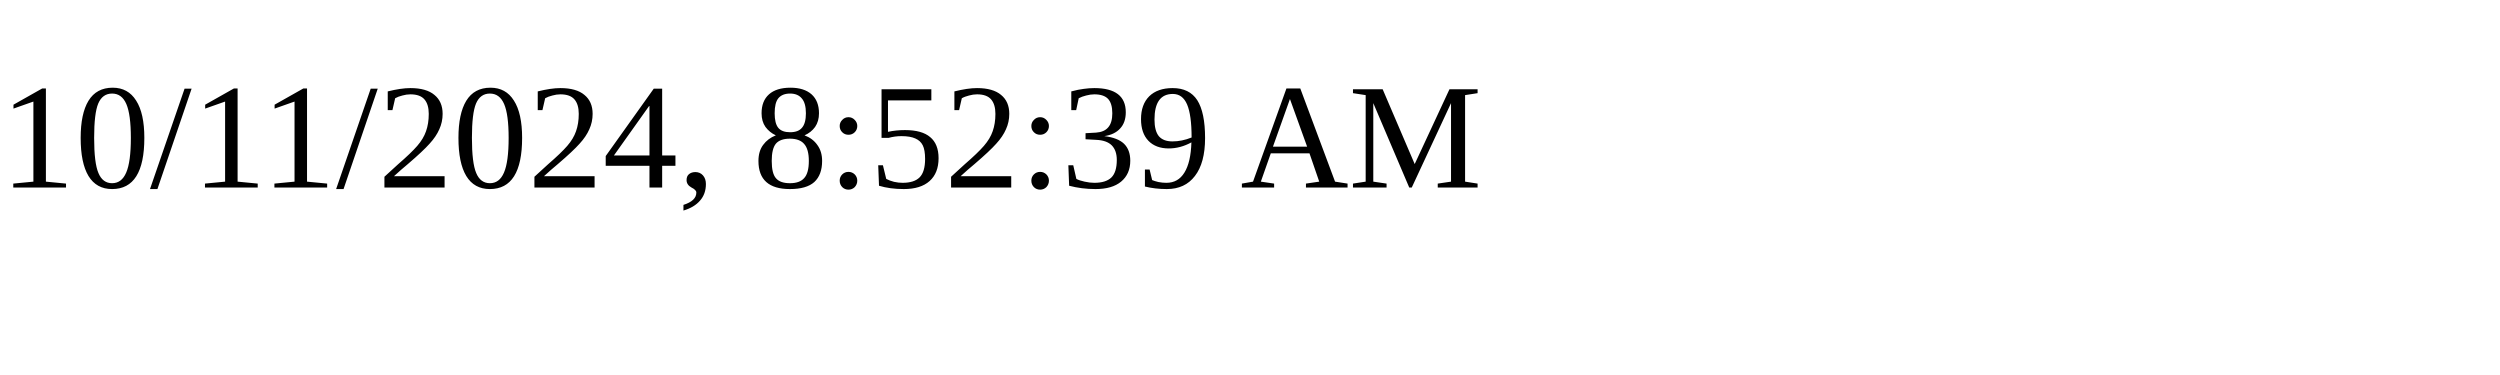
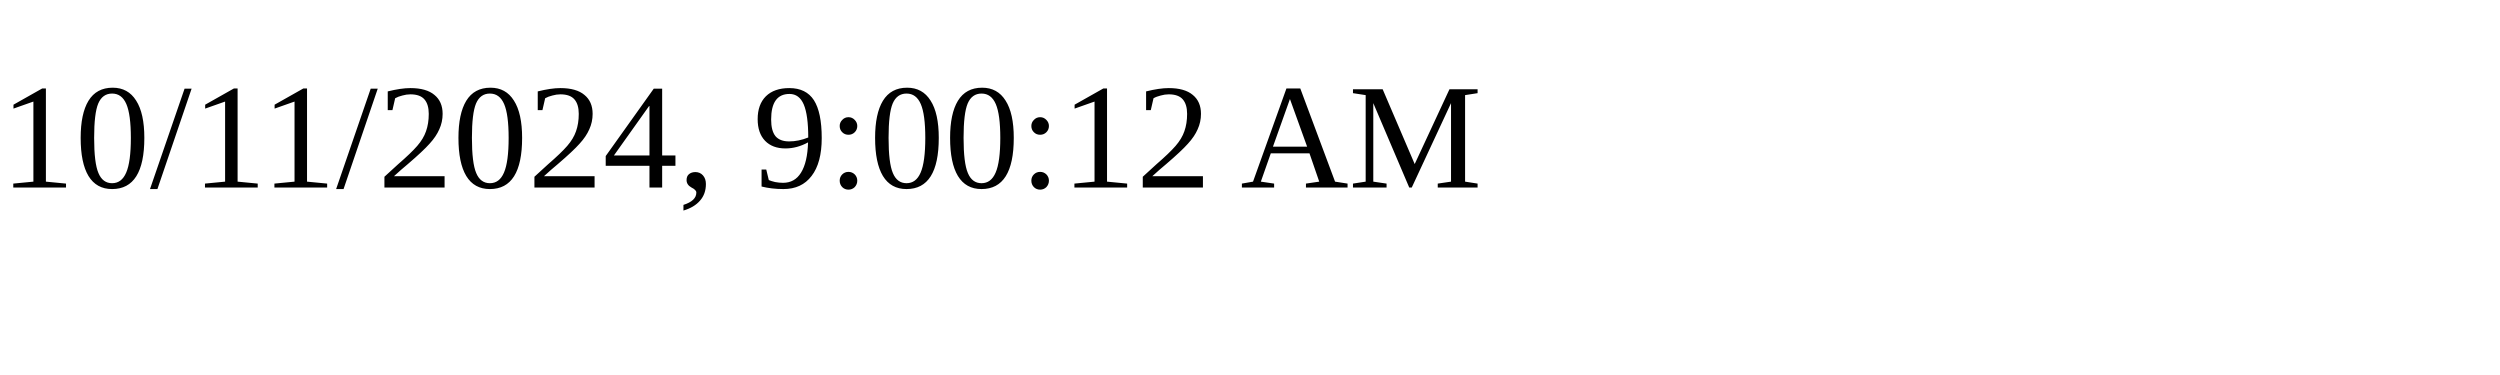
<svg xmlns="http://www.w3.org/2000/svg" height="30" width="200">
-   <text x="0" y="15">10/11/2024, 8:52:39 AM</text>
+   <text x="0" y="15">10/11/2024, 9:00:12 AM</text>
</svg>
